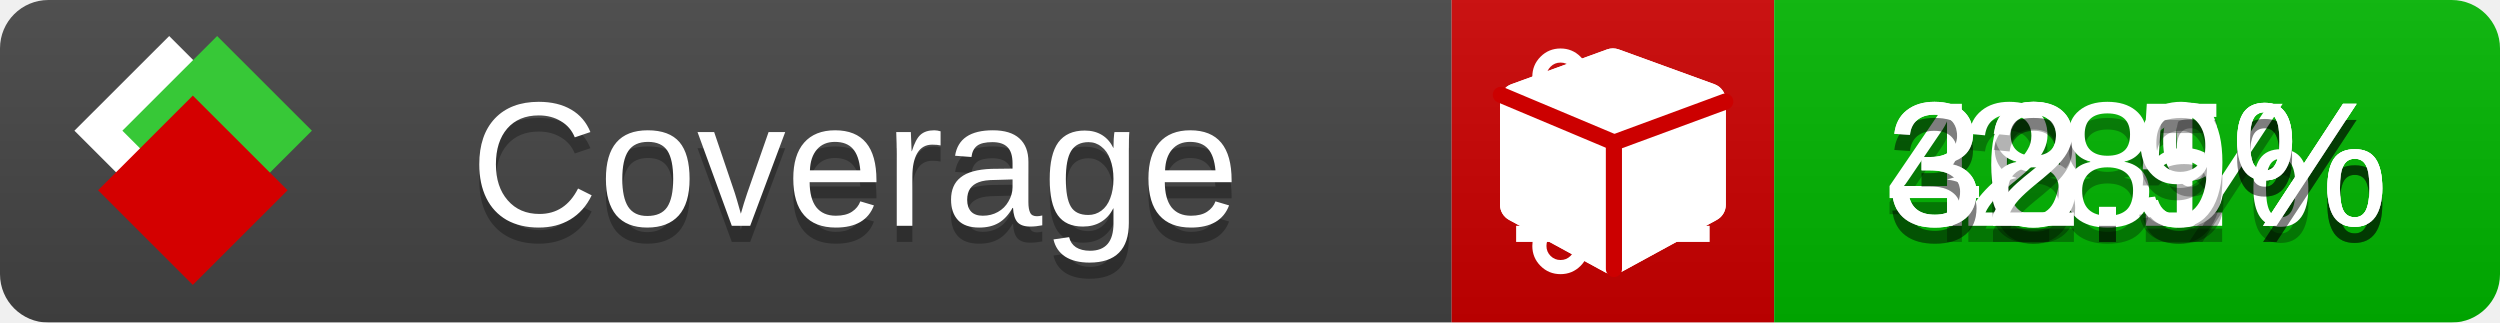
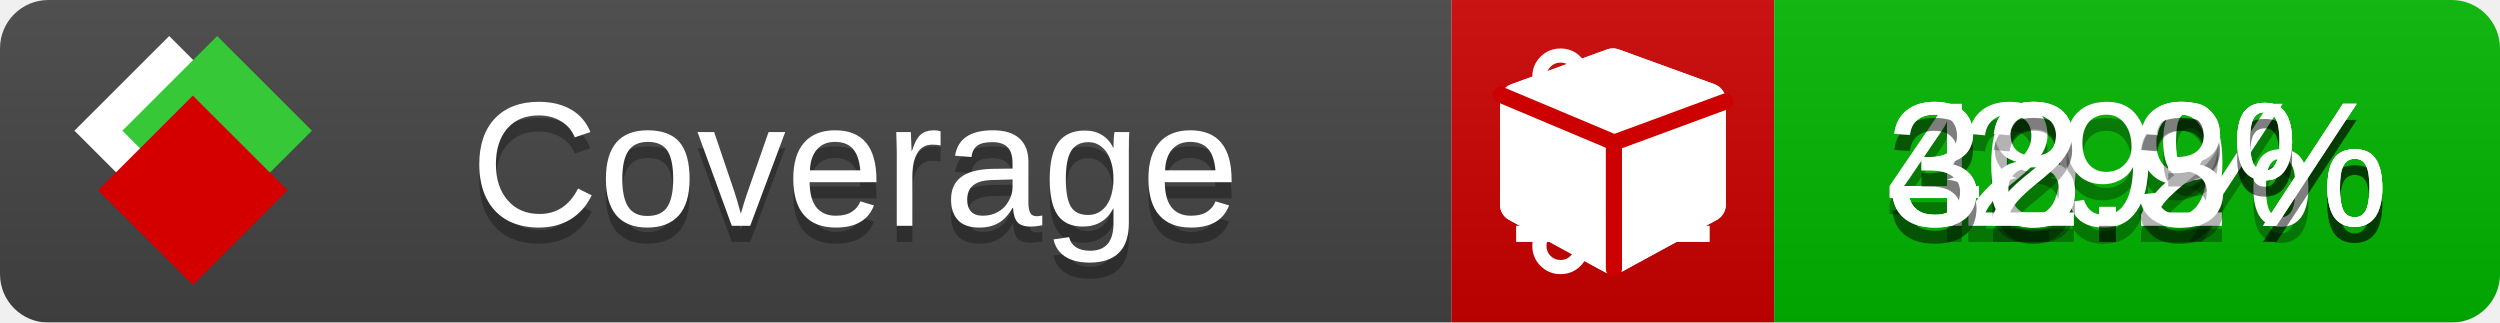
<svg xmlns="http://www.w3.org/2000/svg" xmlns:xlink="http://www.w3.org/1999/xlink" width="155" height="20">
  <style type="text/css">
          
            @keyframes fade1 {
                0% { visibility: visible; opacity: 1; }
               23% { visibility: visible; opacity: 1; }
               25% { visibility: hidden; opacity: 0; }
               48% { visibility: hidden; opacity: 0; }
               50% { visibility: hidden; opacity: 0; }
               73% { visibility: hidden; opacity: 0; }
               75% { visibility: hidden; opacity: 0; }
               98% { visibility: hidden; opacity: 0; }
              100% { visibility: visible; opacity: 1; }
            }
            @keyframes fade2 {
                0% { visibility: hidden; opacity: 0; }
               23% { visibility: hidden; opacity: 0; }
               25% { visibility: visible; opacity: 1; }
               48% { visibility: visible; opacity: 1; }
               50% { visibility: hidden; opacity: 0; }
               73% { visibility: hidden; opacity: 0; }
               75% { visibility: hidden; opacity: 0; }
               98% { visibility: hidden; opacity: 0; }
              100% { visibility: hidden; opacity: 0; }
            }
            @keyframes fade3 {
                0% { visibility: hidden; opacity: 0; }
               23% { visibility: hidden; opacity: 0; }
               25% { visibility: hidden; opacity: 0; }
               48% { visibility: hidden; opacity: 0; }
               50% { visibility: visible; opacity: 1; }
               73% { visibility: visible; opacity: 1; }
               75% { visibility: hidden; opacity: 0; }
               98% { visibility: hidden; opacity: 0; }
              100% { visibility: hidden; opacity: 0; }
            }
            @keyframes fade4 {
                0% { visibility: hidden; opacity: 0; }
               23% { visibility: hidden; opacity: 0; }
               25% { visibility: hidden; opacity: 0; }
               48% { visibility: hidden; opacity: 0; }
               50% { visibility: hidden; opacity: 0; }
               73% { visibility: hidden; opacity: 0; }
               75% { visibility: visible; opacity: 1; }
               98% { visibility: visible; opacity: 1; }
              100% { visibility: hidden; opacity: 0; }
            }
            .linecoverage {
                animation-duration: 15s;
                animation-name: fade1;
                animation-iteration-count: infinite;
            }
            .branchcoverage {
                animation-duration: 15s;
                animation-name: fade2;
                animation-iteration-count: infinite;
            }
            .methodcoverage {
                animation-duration: 15s;
                animation-name: fade3;
                animation-iteration-count: infinite;
            }
            .fullmethodcoverage {
                animation-duration: 15s;
                animation-name: fade4;
                animation-iteration-count: infinite;
            }
          
    </style>
  <defs>
    <linearGradient id="gradient" x2="0" y2="100%">
      <stop offset="0" stop-color="#bbb" stop-opacity=".1" />
      <stop offset="1" stop-opacity=".1" />
    </linearGradient>
    <linearGradient id="c">
      <stop offset="0" stop-color="#d40000" />
      <stop offset="1" stop-color="#ff2a2a" />
    </linearGradient>
    <linearGradient id="a">
      <stop offset="0" stop-color="#e0e0de" />
      <stop offset="1" stop-color="#fff" />
    </linearGradient>
    <linearGradient id="b">
      <stop offset="0" stop-color="#37c837" />
      <stop offset="1" stop-color="#217821" />
    </linearGradient>
    <linearGradient xlink:href="#a" id="e" x1="106.44" x2="69.96" y1="-11.96" y2="-46.84" gradientTransform="matrix(-.8426 -.00045 -.00045 -.8426 -94.27 -75.82)" gradientUnits="userSpaceOnUse" />
    <linearGradient xlink:href="#b" id="f" x1="56.19" x2="77.97" y1="-23.45" y2="10.62" gradientTransform="matrix(.8426 .00045 .00045 .8426 94.27 75.82)" gradientUnits="userSpaceOnUse" />
    <linearGradient xlink:href="#c" id="g" x1="79.98" x2="132.9" y1="10.79" y2="10.79" gradientTransform="matrix(.8426 .00045 .00045 .8426 94.27 75.82)" gradientUnits="userSpaceOnUse" />
    <mask id="mask">
      <rect width="155" height="20" rx="3" fill="#fff" />
    </mask>
    <g id="icon" transform="matrix(.04486 0 0 .04481 -.48 -.63)">
      <rect width="52.92" height="52.92" x="-109.72" y="-27.13" fill="url(#e)" transform="rotate(-135)" />
      <rect width="52.92" height="52.92" x="70.19" y="-39.18" fill="url(#f)" transform="rotate(45)" />
      <rect width="52.92" height="52.92" x="80.05" y="-15.74" fill="url(#g)" transform="rotate(45)" />
    </g>
  </defs>
  <g mask="url(#mask)">
    <rect x="0" y="0" width="90" height="20" fill="#444" />
    <rect x="90" y="0" width="20" height="20" fill="#c00" />
    <rect x="110" y="0" width="45" height="20" fill="#00B600" />
    <rect x="0" y="0" width="155" height="20" fill="url(#gradient)" />
  </g>
  <g>
    <path class="linecoverage" stroke="#fff" d="M94 6.5 h12 M94 10.5 h12 M94 14.5 h12" />
    <path class="branchcoverage" fill="#fff" d="m 97.628,15.247 q 0,-0.364 -0.255,-0.619 -0.255,-0.255 -0.619,-0.255 -0.364,0 -0.619,0.255 -0.255,0.255 -0.255,0.619 0,0.364 0.255,0.619 0.255,0.255 0.619,0.255 0.364,0 0.619,-0.255 0.255,-0.255 0.255,-0.619 z m 0,-10.493 q 0,-0.364 -0.255,-0.619 -0.255,-0.255 -0.619,-0.255 -0.364,0 -0.619,0.255 -0.255,0.255 -0.255,0.619 0,0.364 0.255,0.619 0.255,0.255 0.619,0.255 0.364,0 0.619,-0.255 0.255,-0.255 0.255,-0.619 z m 5.83,1.166 q 0,-0.364 -0.255,-0.619 -0.255,-0.255 -0.619,-0.255 -0.364,0 -0.619,0.255 -0.255,0.255 -0.255,0.619 0,0.364 0.255,0.619 0.255,0.255 0.619,0.255 0.364,0 0.619,-0.255 0.255,-0.255 0.255,-0.619 z m 0.874,0 q 0,0.474 -0.237,0.879 -0.237,0.405 -0.638,0.633 -0.018,2.614 -2.059,3.771 -0.619,0.346 -1.849,0.738 -1.166,0.364 -1.544,0.647 -0.378,0.282 -0.378,0.911 l 0,0.237 q 0.401,0.228 0.638,0.633 0.237,0.405 0.237,0.879 0,0.729 -0.51,1.239 -0.51,0.51 -1.239,0.51 -0.729,0 -1.239,-0.51 -0.51,-0.51 -0.51,-1.239 0,-0.474 0.237,-0.879 0.237,-0.405 0.638,-0.633 l 0,-7.469 q -0.401,-0.228 -0.638,-0.633 -0.237,-0.405 -0.237,-0.879 0,-0.729 0.51,-1.239 0.51,-0.51 1.239,-0.51 0.729,0 1.239,0.51 0.51,0.51 0.51,1.239 0,0.474 -0.237,0.879 -0.237,0.405 -0.638,0.633 l 0,4.527 q 0.492,-0.237 1.403,-0.519 0.501,-0.155 0.797,-0.269 0.296,-0.114 0.642,-0.282 0.346,-0.169 0.537,-0.36 0.191,-0.191 0.369,-0.465 0.178,-0.273 0.255,-0.633 0.077,-0.36 0.077,-0.833 -0.401,-0.228 -0.638,-0.633 -0.237,-0.405 -0.237,-0.879 0,-0.729 0.51,-1.239 0.51,-0.51 1.239,-0.51 0.729,0 1.239,0.51 0.51,0.51 0.51,1.239 z" />
    <path class="methodcoverage" fill="#fff" d="m 100.538,15.629 5.385,-2.936 v -5.351 l -5.385,1.96 z M 100,8.351 105.873,6.214 100,4.077 94.127,6.214 Z m 7,-2.12 v 6.462 q 0,0.294 -0.151,0.547 -0.151,0.252 -0.412,0.395 l -5.923,3.231 q -0.236,0.135 -0.513,0.135 -0.278,0 -0.513,-0.135 l -5.923,-3.231 Q 93.303,13.492 93.151,13.239 93,12.987 93,12.692 v -6.462 q 0,-0.337 0.194,-0.614 0.194,-0.278 0.513,-0.395 l 5.923,-2.154 q 0.185,-0.067 0.37,-0.067 0.185,0 0.37,0.067 l 5.923,2.154 q 0.32,0.118 0.513,0.395 Q 107,5.894 107,6.231 Z" />
    <path class="fullmethodcoverage" fill="#fff" d="m 107,6.231 v 6.462 c 0,0.196 -0.051,0.379 -0.151,0.547 -0.101,0.168 -0.238,0.3 -0.412,0.395 l -5.923,3.231 c -0.157,0.09 -0.328,0.135 -0.513,0.135 -0.185,0 -0.356,-0.045 -0.513,-0.135 l -5.923,-3.231 C 93.39,13.539 93.252,13.407 93.151,13.239 93.05,13.071 93,12.889 93,12.692 v -6.462 c 0,-0.224 0.065,-0.429 0.194,-0.614 0.129,-0.185 0.3,-0.317 0.513,-0.395 l 5.923,-2.154 c 0.123,-0.045 0.247,-0.067 0.37,-0.067 0.123,0 0.247,0.022 0.37,0.067 l 5.923,2.154 c 0.213,0.079 0.384,0.21 0.513,0.395 0.129,0.185 0.194,0.39 0.194,0.614 z" />
    <path class="fullmethodcoverage" style="fill:none;stroke:#cc0000;stroke-width:1;stroke-linecap:round;stroke-dasharray:none;stroke-opacity:1" d="m 100.064,16.677 -0.002,-7.833 6.906,-2.547" />
    <path class="fullmethodcoverage" style="fill:none;stroke:#cc0000;stroke-width:1;stroke-linecap:round;stroke-dasharray:none;stroke-opacity:1" d="M 99.914,8.765 93.052,5.882" />
  </g>
  <g fill="#fff" text-anchor="middle" font-family="Verdana,Arial,Geneva,sans-serif" font-size="11">
    <a xlink:href="https://github.com/danielpalme/ReportGenerator" target="_top">
      <use xlink:href="#icon" transform="translate(3,1) scale(3.5)" />
    </a>
    <text x="53" y="15" fill="#010101" fill-opacity=".3">Coverage</text>
    <text x="53" y="14" fill="#fff">Coverage</text>
-     <text class="linecoverage" x="132.5" y="15" fill="#010101" fill-opacity=".3">40.1%</text>
-     <text class="linecoverage" x="132.5" y="14">40.1%</text>
-     <text class="branchcoverage" x="132.5" y="15" fill="#010101" fill-opacity=".3">28%</text>
-     <text class="branchcoverage" x="132.5" y="14">28%</text>
-     <text class="methodcoverage" x="132.5" y="15" fill="#010101" fill-opacity=".3">38.5%</text>
-     <text class="methodcoverage" x="132.5" y="14">38.5%</text>
-     <text class="fullmethodcoverage" x="132.5" y="15" fill="#010101" fill-opacity=".3">32.9%</text>
-     <text class="fullmethodcoverage" x="132.5" y="14">32.9%</text>
+     <text class="linecoverage" x="132.5" y="15" fill="#010101" fill-opacity=".3">40.9%</text>
+     <text class="linecoverage" x="132.5" y="14">40.9%</text>
+     <text class="branchcoverage" x="132.5" y="15" fill="#010101" fill-opacity=".3">29%</text>
+     <text class="branchcoverage" x="132.5" y="14">29%</text>
+     <text class="methodcoverage" x="132.5" y="15" fill="#010101" fill-opacity=".3">38.2%</text>
+     <text class="methodcoverage" x="132.5" y="14">38.2%</text>
+     <text class="fullmethodcoverage" x="132.5" y="15" fill="#010101" fill-opacity=".3">32.3%</text>
+     <text class="fullmethodcoverage" x="132.5" y="14">32.3%</text>
  </g>
  <g>
    <rect class="linecoverage" x="90" y="0" width="65" height="20" fill-opacity="0" />
    <rect class="branchcoverage" x="90" y="0" width="65" height="20" fill-opacity="0" />
    <rect class="methodcoverage" x="90" y="0" width="65" height="20" fill-opacity="0" />
    <rect class="fullmethodcoverage" x="90" y="0" width="65" height="20" fill-opacity="0" />
  </g>
</svg>
